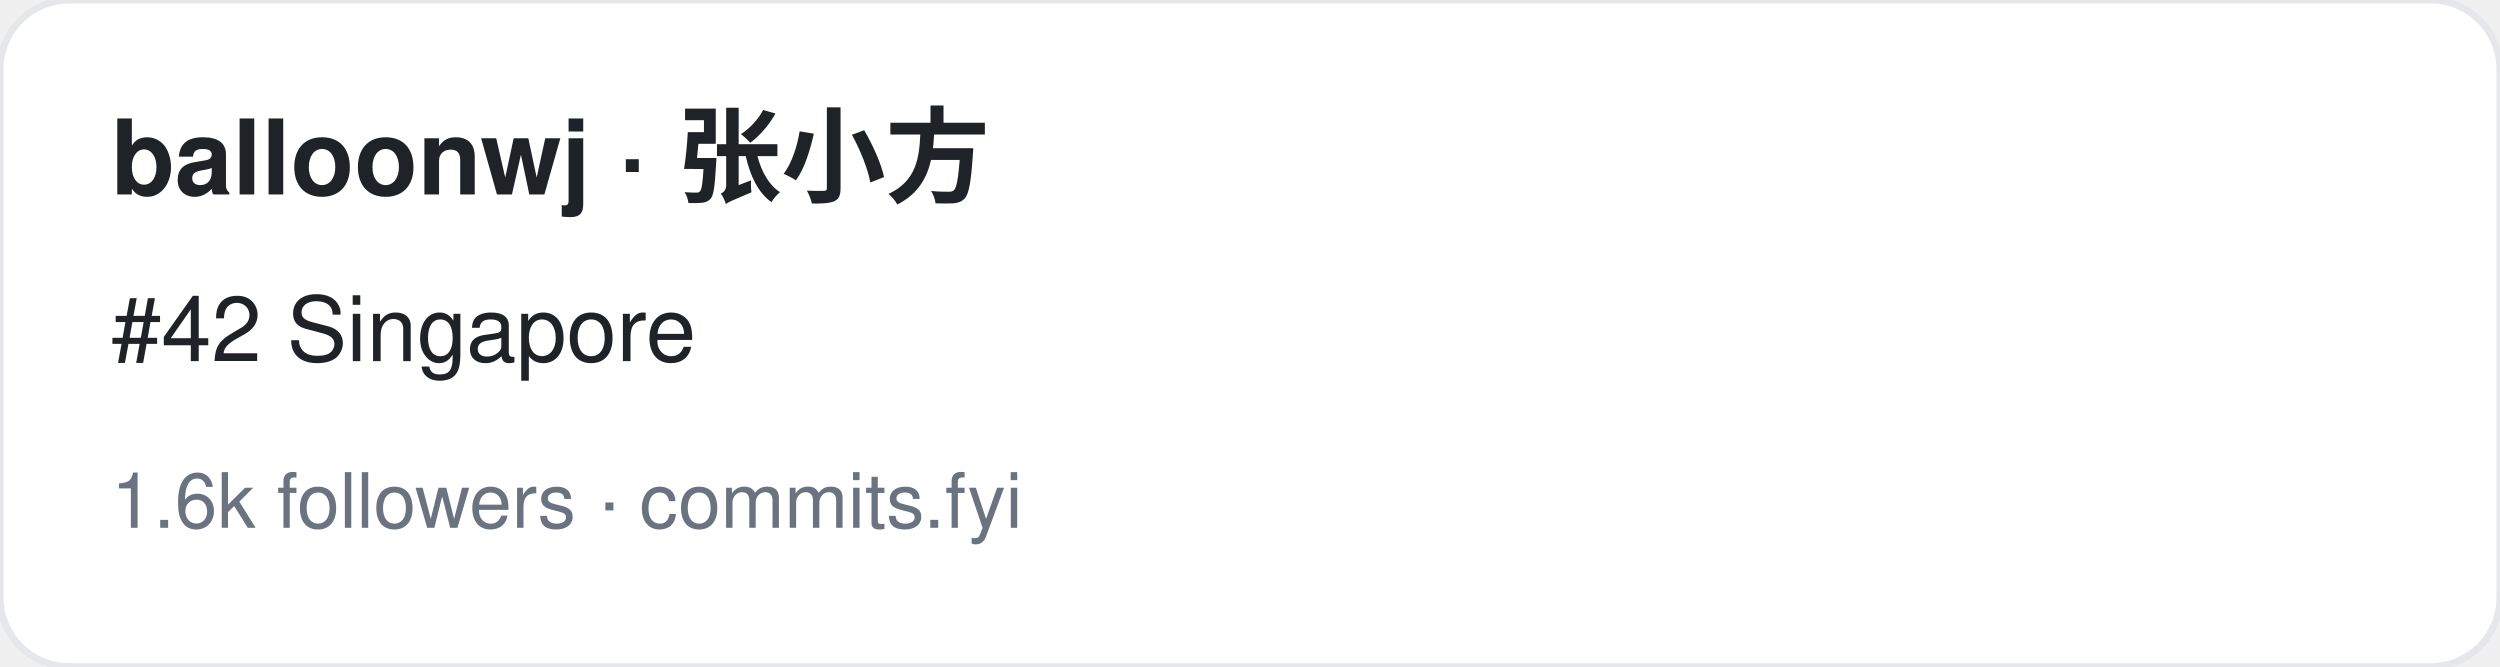
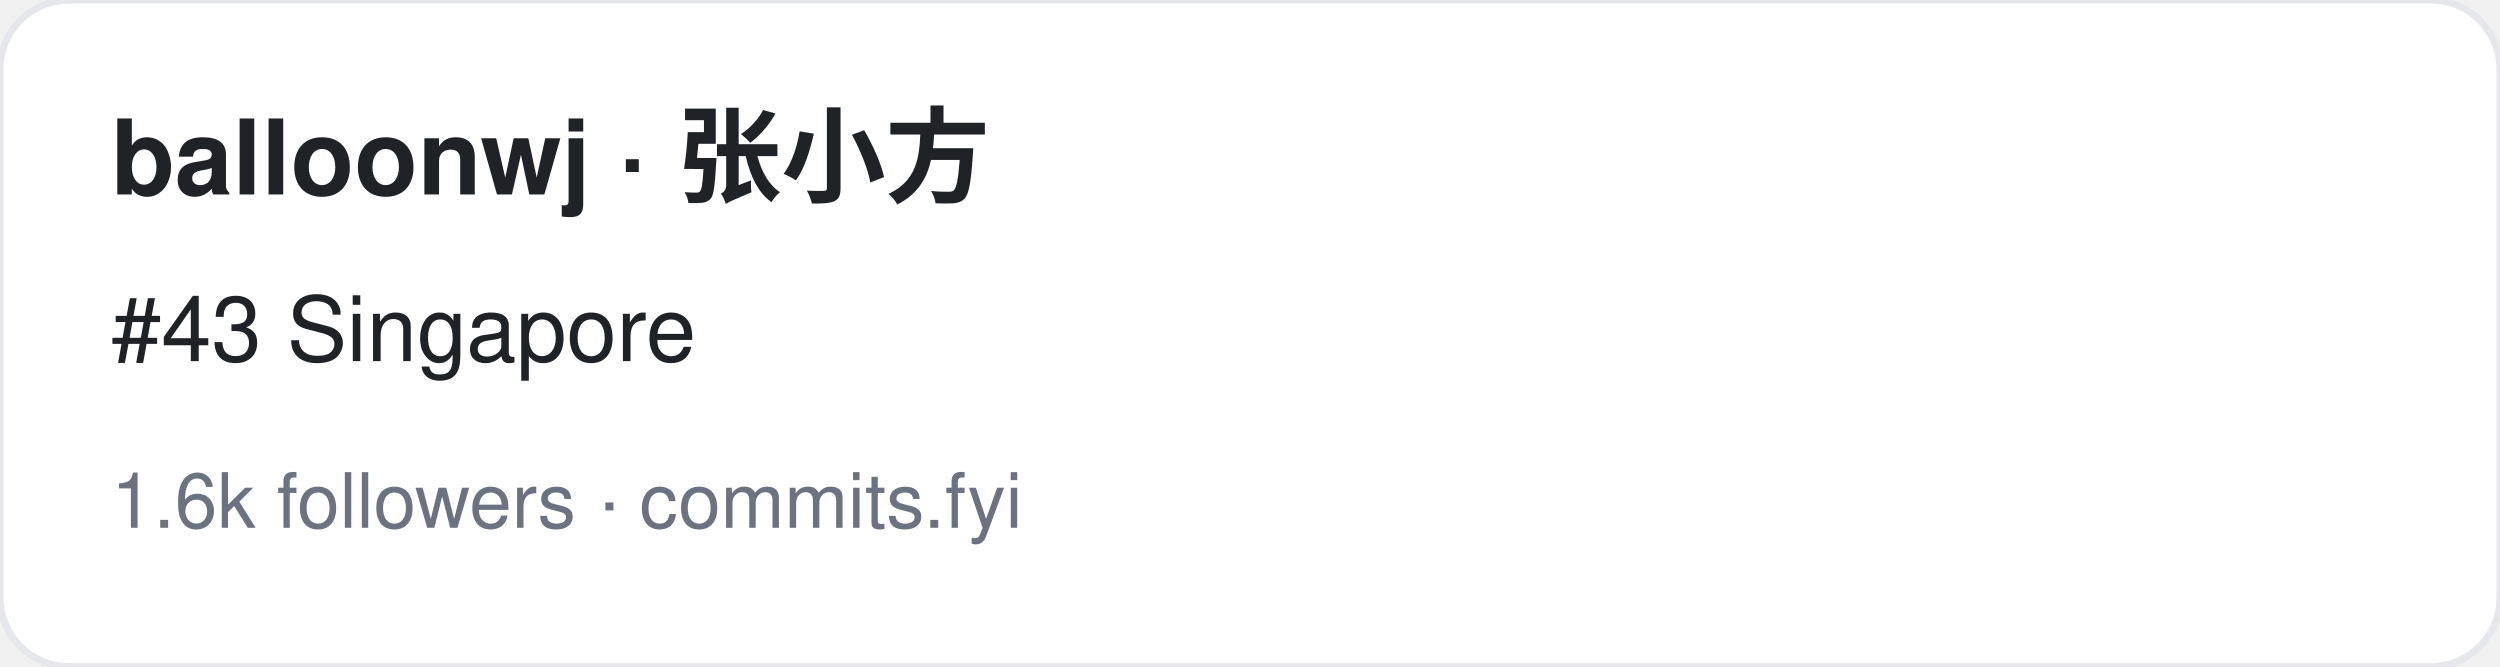
<svg xmlns="http://www.w3.org/2000/svg" width="360" height="96" viewBox="0 0 360 96" font-family="-apple-system,BlinkMacSystemFont,Segoe UI,Helvetica,Arial,sans-serif">
  <rect width="360" height="96" rx="10" fill="#ffffff" stroke="#e5e7eb" />
  <text x="16" y="28" font-size="15" font-weight="700" fill="#1f2328">balloonwj · 张小方</text>
-   <text x="16" y="52" font-size="13" fill="#1f2328">#42 Singapore</text>
+   <text x="16" y="52" font-size="13" fill="#1f2328">#43 Singapore</text>
  <text x="16" y="76" font-size="11" fill="#6b7280">1.6k followers · commits.fyi</text>
</svg>
